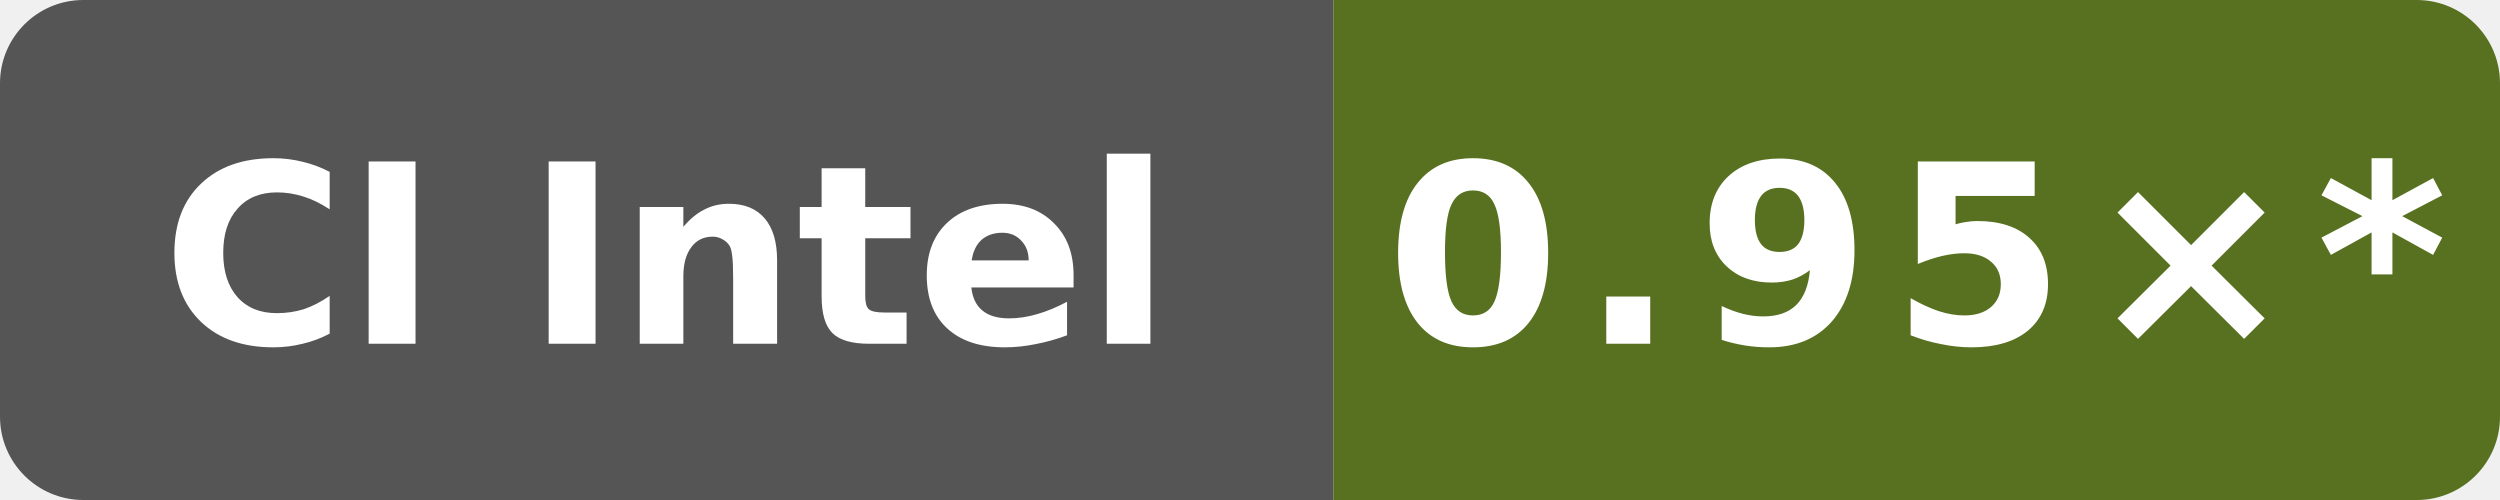
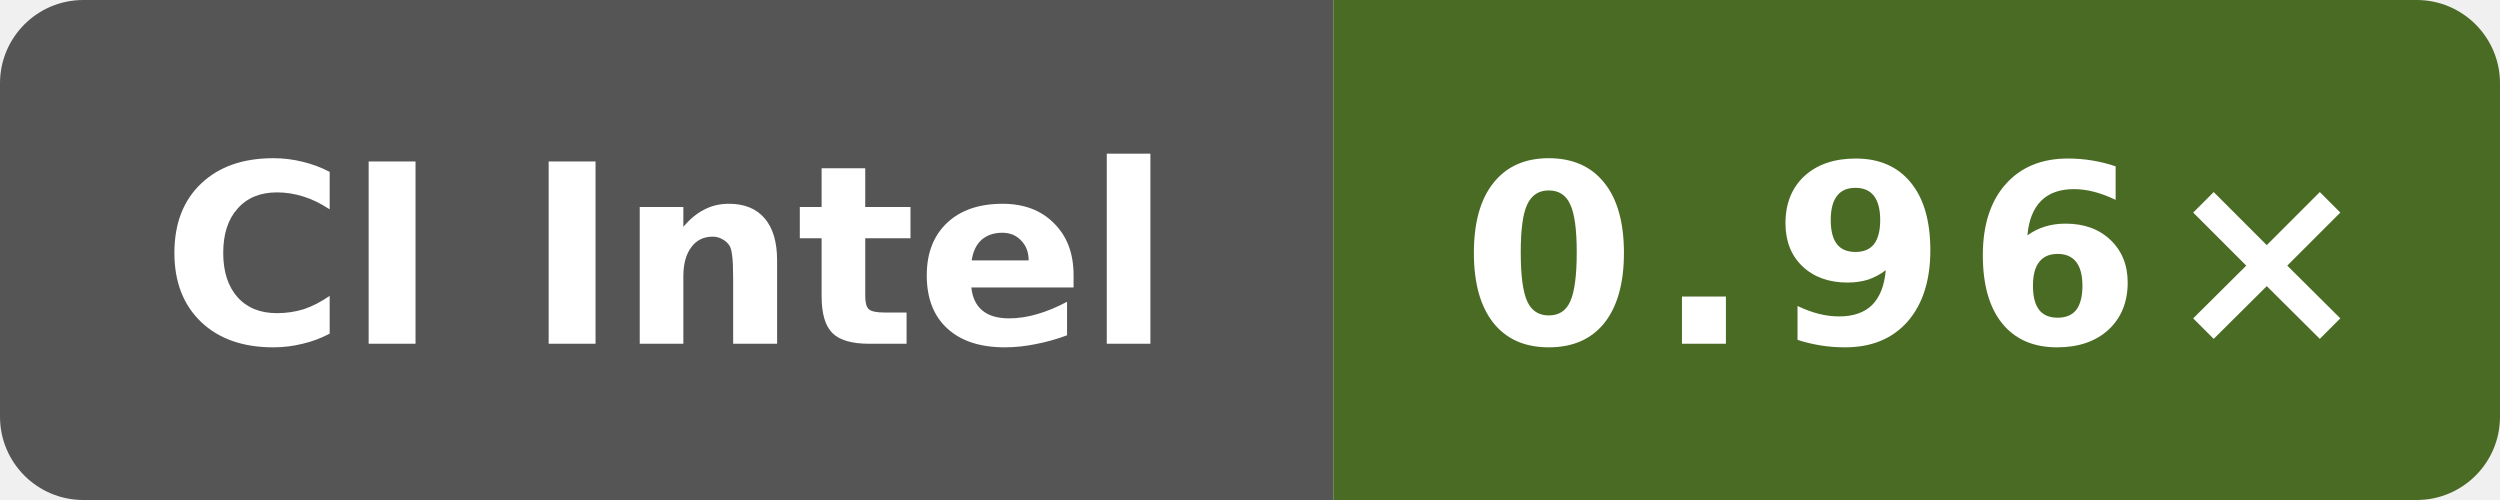
- <svg xmlns="http://www.w3.org/2000/svg" data-original-label="godot runtime-gcc; Intel(R) Xeon(R) 6973P-C; revision 48e44d6ab2db3dd6d667a9aef1a21fcb36b65f3f" data-original-message="0.95×" width="120" height="24" viewBox="0 0 120 24" role="img" aria-label="godot runtime-gcc; Intel(R) Xeon(R) 6973P-C; revision 48e44d6ab2db3dd6d667a9aef1a21fcb36b65f3f; measured 48e44d6ab2db3dd6d667a9aef1a21fcb36b65f3f; 214 commits behind main: 0.95×*">
+ <svg xmlns="http://www.w3.org/2000/svg" data-original-label="godot runtime-gcc; Intel(R) Xeon(R) 6973P-C; revision e2831a513b668c602faa8098e55eb22ee08a670f" data-original-message="0.96×" width="120" height="24" viewBox="0 0 120 24" role="img" aria-label="godot runtime-gcc; Intel(R) Xeon(R) 6973P-C; revision e2831a513b668c602faa8098e55eb22ee08a670f; measured e2831a513b668c602faa8098e55eb22ee08a670f; 0 commits behind main: 0.96×">
  <defs>
    <clipPath id="badge">
      <rect width="120" height="24" rx="4" />
    </clipPath>
  </defs>
  <g clip-path="url(#badge)">
    <rect width="64" height="24" fill="#555" />
-     <rect x="64" width="56" height="24" fill="#577121" />
+     <rect x="64" width="56" height="24" fill="#4a6b24" />
  </g>
  <text x="32" y="16.5" fill="#fff" text-anchor="middle" font-family="Verdana,Geneva,DejaVu Sans,sans-serif" font-size="12" font-weight="700" textLength="52" lengthAdjust="spacingAndGlyphs">CI Intel</text>
-   <text x="92" y="16.5" fill="#fff" text-anchor="middle" font-family="Verdana,Geneva,DejaVu Sans,sans-serif" font-size="12" font-weight="700" letter-spacing="1" textLength="44" lengthAdjust="spacingAndGlyphs">0.95×*</text>
+   <text x="92" y="16.5" fill="#fff" text-anchor="middle" font-family="Verdana,Geneva,DejaVu Sans,sans-serif" font-size="12" font-weight="700" letter-spacing="1" textLength="39" lengthAdjust="spacingAndGlyphs">0.96×</text>
</svg>
